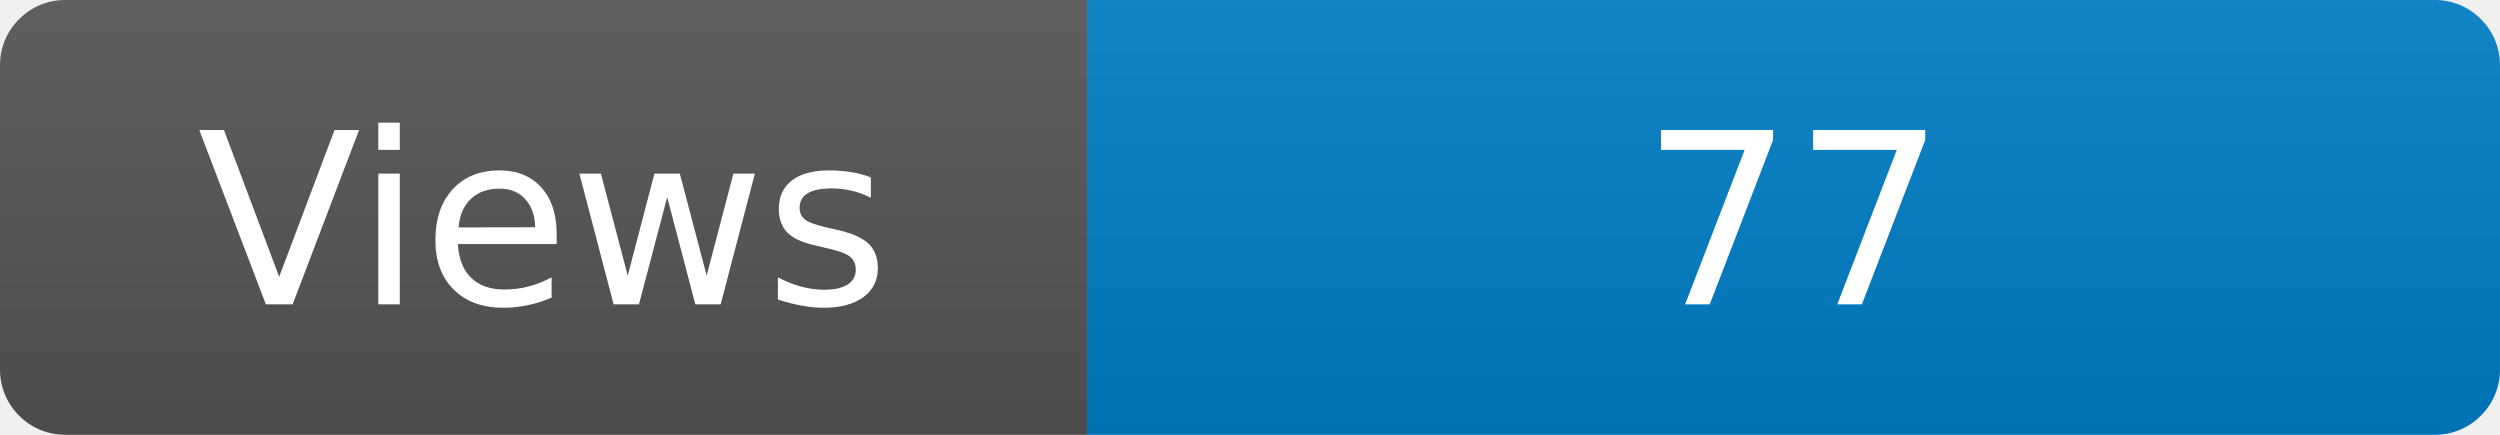
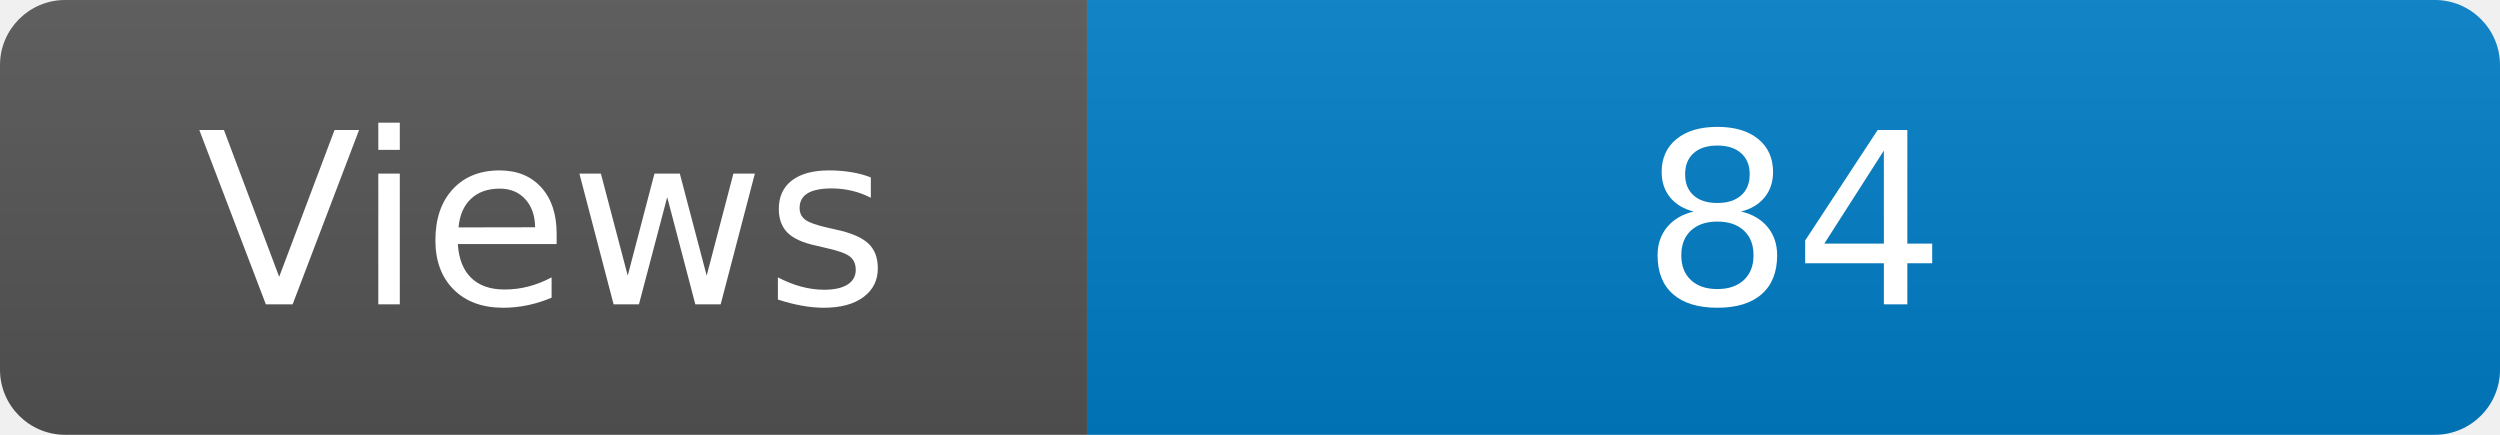
<svg xmlns="http://www.w3.org/2000/svg" width="115" height="20" role="img" aria-label="Maintained?: yes">
  <linearGradient id="s" x2="0" y2="100%">
    <stop offset="0" stop-color="#bbb" stop-opacity=".1" />
    <stop offset="1" stop-opacity=".1" />
  </linearGradient>
  <clipPath id="r">
    <rect width="115" height="20" rx="3" fill="#fff" />
  </clipPath>
  <g clip-path="url(#r)">
    <rect width="50" height="20" fill="#555" />
    <rect x="50" width="160" height="20" fill="#007ec6" />
    <rect width="115" height="20" fill="url(#s)" />
  </g>
  <g fill="#fff" text-anchor="middle" font-family="Verdana,Geneva,DejaVu Sans,sans-serif" font-size="110">
    <text x="250" y="140" transform="scale(.1)" fill="#fff">Views</text>
-     <text x="825" y="140" transform="scale(.1)" fill="#fff">77</text>
+     <text x="825" y="140" transform="scale(.1)" fill="#fff">84</text>
  </g>
</svg>
